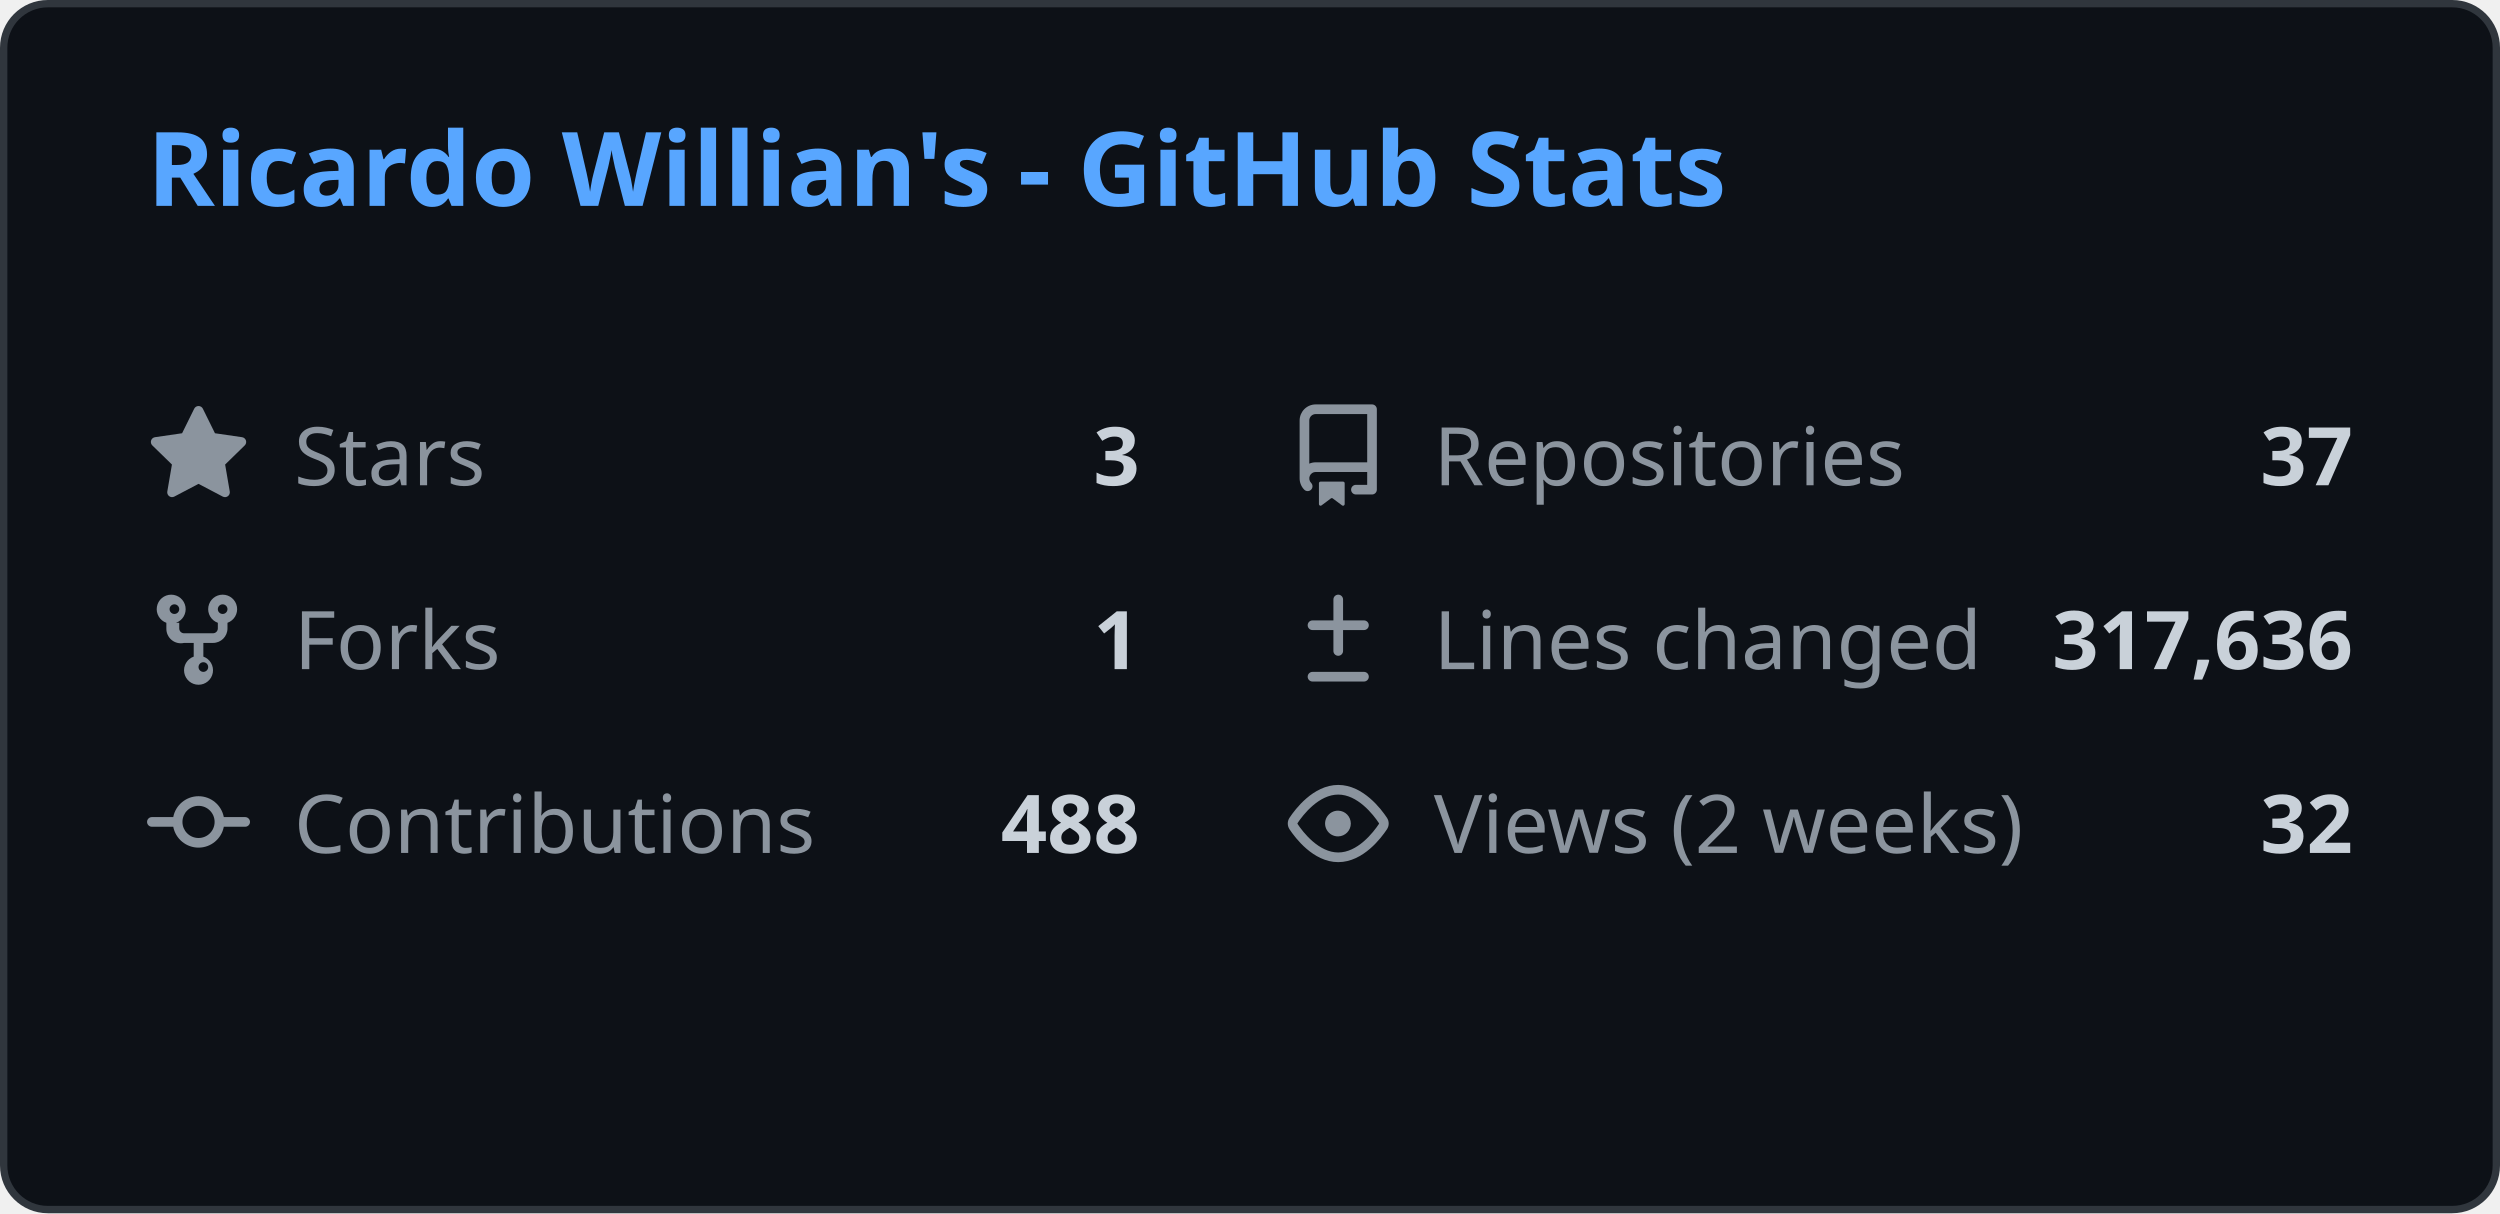
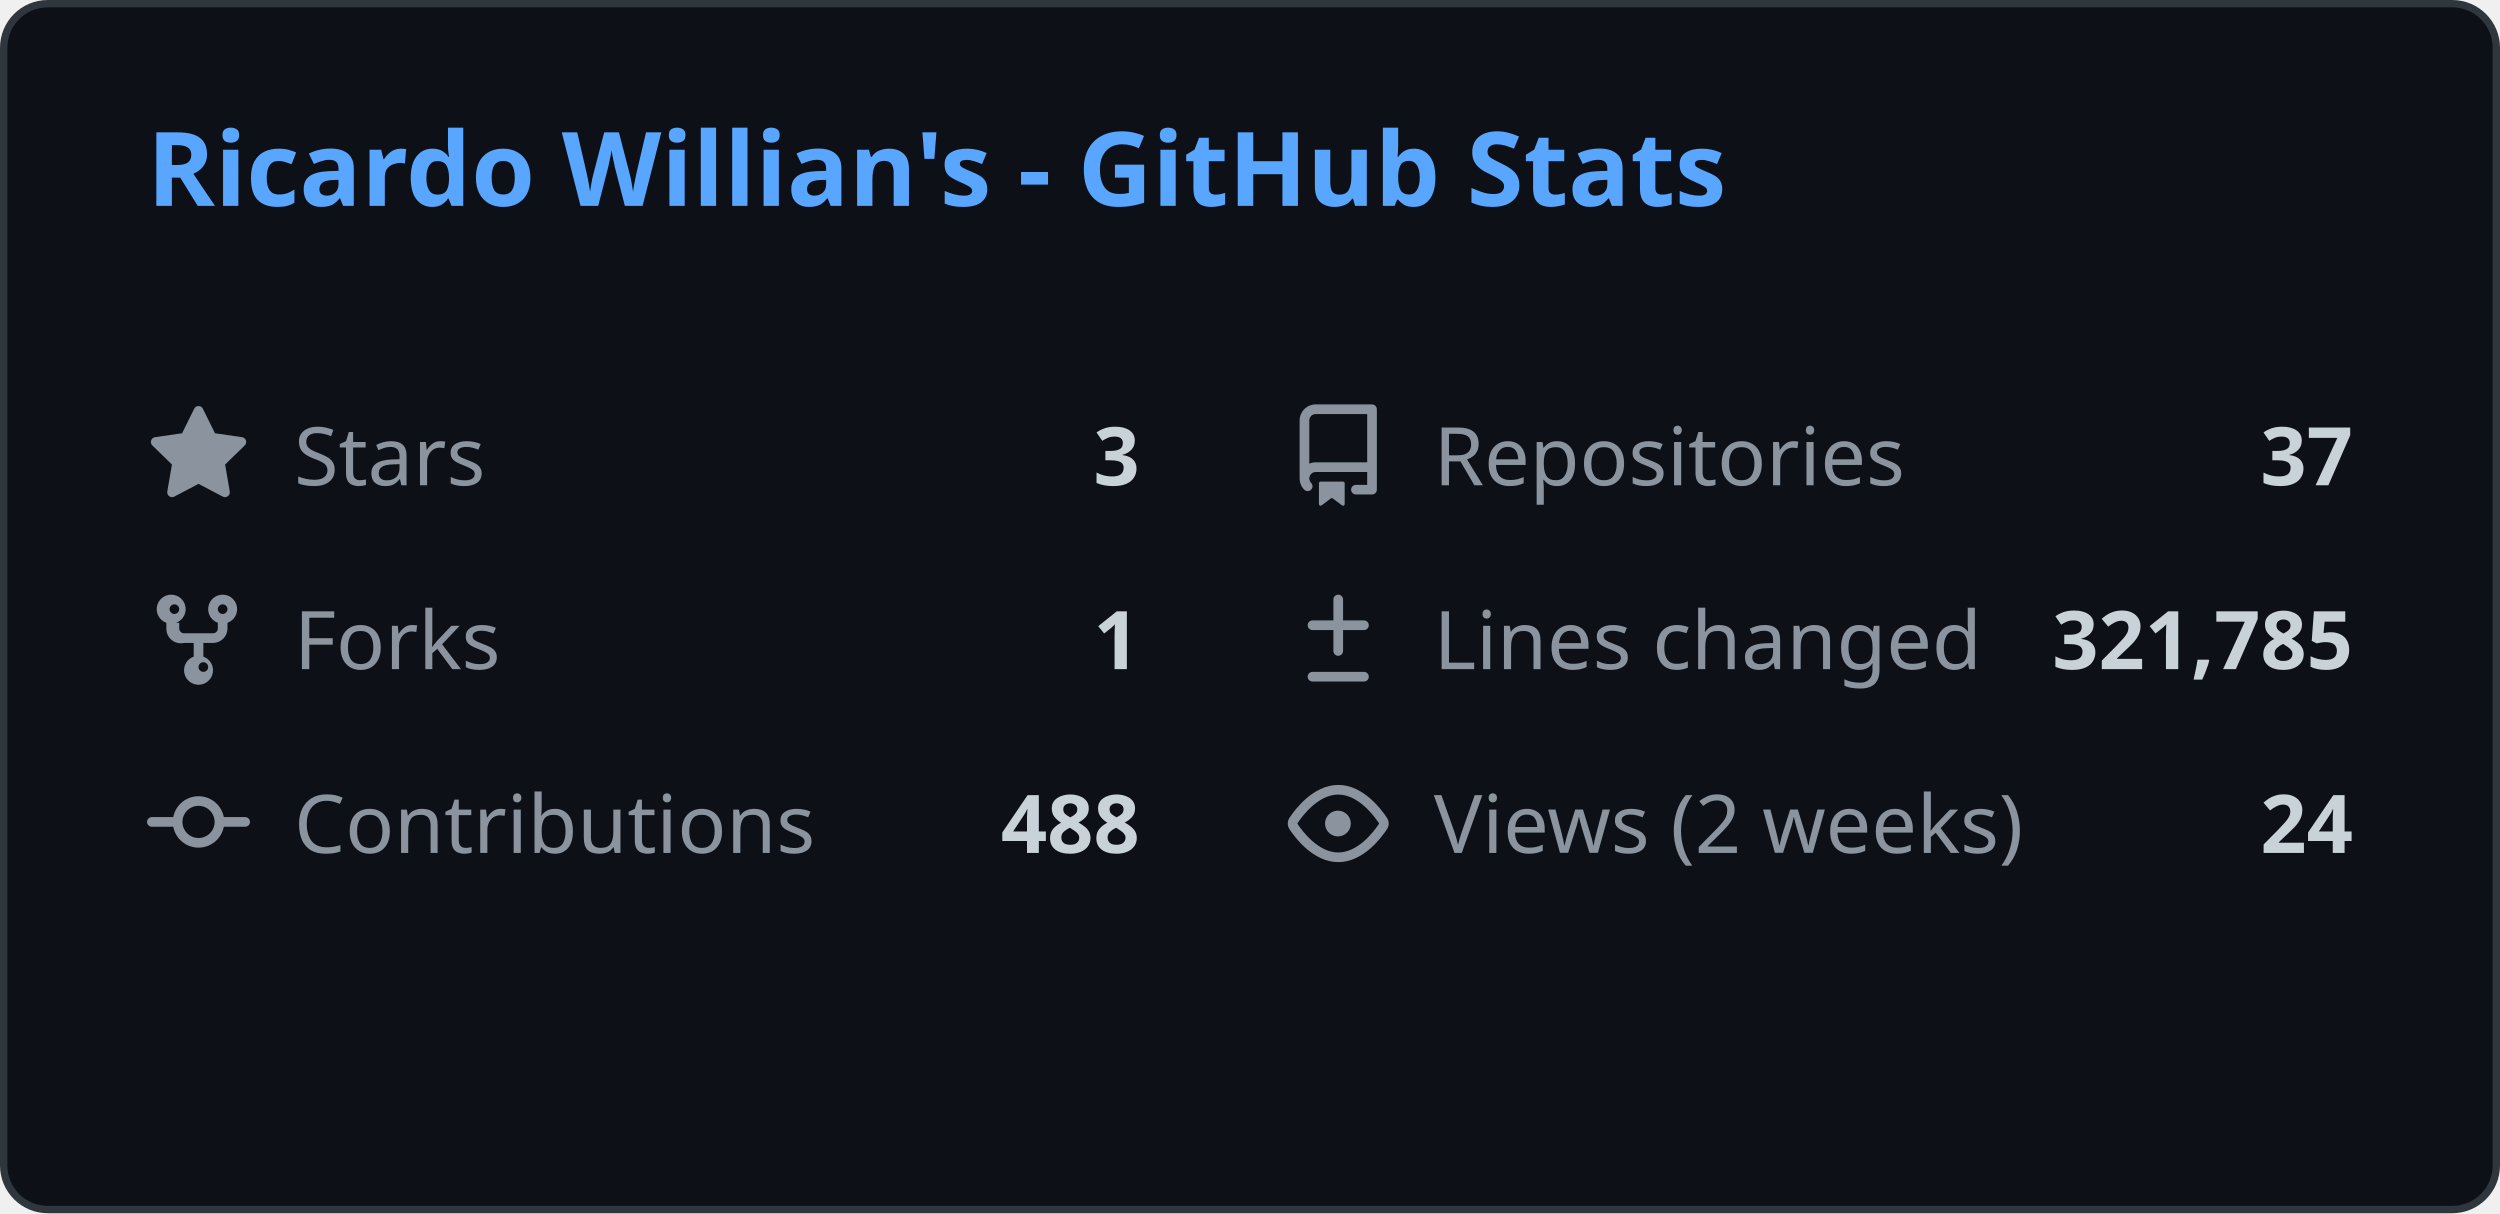
<svg xmlns="http://www.w3.org/2000/svg" width="340" height="165" viewBox="0 0 340 165" fill="none">
  <style>
    .header { font: 600 14px 'Segoe UI', Ubuntu, Sans-Serif; fill: #58a6ff; }
    .stat-label { font: 400 11px 'Segoe UI', Ubuntu, Sans-Serif; fill: #8b949e; }
    .stat-value { font: 600 11px 'Segoe UI', Ubuntu, Sans-Serif; fill: #c9d1d9; }
    .icon { fill: #8b949e; }
    
    @media (prefers-color-scheme: light) {
      .header { fill: #0969da; }
      .stat-label { fill: #57606a; }
      .stat-value { fill: #1f2328; }
      .icon { fill: #57606a; }
      rect.bg { fill: #ffffff !important; stroke: #d0d7de !important; }
    }
  </style>
  <rect class="bg" x="0.5" y="0.5" rx="6" width="339" height="164" fill="#0d1117" stroke="#30363d" />
  <g transform="translate(20, 28)">
    <text class="header">Ricardo Willian's - GitHub Stats</text>
  </g>
  <g transform="translate(20, 55)">
    <svg class="icon" viewBox="0 0 16 16" width="14" height="14">
      <path d="M8 .25a.75.75 0 01.673.418l1.882 3.815 4.21.612a.75.75 0 01.416 1.279l-3.046 2.97.719 4.192a.75.75 0 01-1.088.791L8 12.347l-3.766 1.98a.75.75 0 01-1.088-.79l.72-4.194L.818 6.374a.75.75 0 01.416-1.28l4.21-.611L7.327.668A.75.75 0 018 .25z" />
    </svg>
    <text class="stat-label" x="20" y="11">Stars</text>
    <text class="stat-value" x="135" y="11" text-anchor="end">3</text>
  </g>
  <g transform="translate(175, 55)">
    <svg class="icon" viewBox="0 0 16 16" width="14" height="14">
      <path d="M2 2.5A2.5 2.5 0 014.5 0h8.75a.75.75 0 01.75.75v12.5a.75.75 0 01-.75.75h-2.5a.75.75 0 110-1.5h1.75v-2h-8a1 1 0 00-.714 1.7.75.75 0 01-1.072 1.05A2.495 2.495 0 012 11.5v-9zm10.5-1H4.5a1 1 0 00-1 1v6.708A2.486 2.486 0 014.5 9h8V1.5zM5 12.25v3.25a.25.25 0 00.4.2l1.45-1.087a.25.25 0 01.3 0L8.6 15.7a.25.25 0 00.4-.2v-3.25a.25.25 0 00-.25-.25h-3.5a.25.25 0 00-.25.25z" />
    </svg>
    <text class="stat-label" x="20" y="11">Repositories</text>
    <text class="stat-value" x="145" y="11" text-anchor="end">37</text>
  </g>
  <g transform="translate(20, 80)">
    <svg class="icon" viewBox="0 0 16 16" width="14" height="14">
      <path d="M5 5.372v.878c0 .414.336.75.75.75h4.5a.75.75 0 00.75-.75v-.878a2.25 2.25 0 111.5 0v.878a2.25 2.25 0 01-2.25 2.25h-1.5v2.128a2.251 2.251 0 11-1.5 0V8.5h-1.5A2.25 2.25 0 013 6.25v-.878a2.25 2.25 0 111.5 0zM5 3.25a.75.75 0 10-1.5 0 .75.75 0 001.5 0zm6.75.75a.75.75 0 10-.75-.75.75.75 0 00.75.75zM8 12.25a.75.75 0 101.5 0 .75.75 0 00-1.5 0z" />
    </svg>
    <text class="stat-label" x="20" y="11">Forks</text>
    <text class="stat-value" x="135" y="11" text-anchor="end">1</text>
  </g>
  <g transform="translate(175, 80)">
    <svg class="icon" viewBox="0 0 16 16" width="14" height="14">
      <path d="M8.75 1.75a.75.75 0 00-1.5 0V5H4a.75.75 0 000 1.5h3.25v3.25a.75.75 0 001.5 0V6.5H12a.75.75 0 000-1.5H8.75V1.75zM4 13a.75.75 0 000 1.5h8a.75.75 0 000-1.5H4z" />
    </svg>
    <text class="stat-label" x="20" y="11">Lines changed</text>
-     <text class="stat-value" x="145" y="11" text-anchor="end">317,636</text>
+     <text class="stat-value" x="145" y="11" text-anchor="end">321,785</text>
  </g>
  <g transform="translate(20, 105)">
    <svg class="icon" viewBox="0 0 16 16" width="14" height="14">
      <path d="M11.93 8.5a4.002 4.002 0 01-7.86 0H.75a.75.75 0 010-1.5h3.32a4.002 4.002 0 017.86 0h3.32a.75.75 0 010 1.5h-3.32zm-1.43-.75a2.5 2.5 0 10-5 0 2.5 2.5 0 005 0z" />
    </svg>
    <text class="stat-label" x="20" y="11">Contributions</text>
    <text class="stat-value" x="135" y="11" text-anchor="end">488</text>
  </g>
  <g transform="translate(175, 105)">
    <svg class="icon" viewBox="0 0 16 16" width="14" height="14">
      <path d="M8 2c1.981 0 3.671.992 4.933 2.078 1.27 1.091 2.187 2.345 2.637 3.023a1.62 1.62 0 010 1.798c-.45.678-1.367 1.932-2.637 3.023C11.67 13.008 9.981 14 8 14c-1.981 0-3.671-.992-4.933-2.078C1.797 10.83.88 9.576.43 8.898a1.62 1.62 0 010-1.798c.45-.677 1.367-1.931 2.637-3.022C4.33 2.992 6.019 2 8 2zM1.679 7.932a.12.12 0 000 .136c.411.622 1.241 1.75 2.366 2.717C5.176 11.758 6.527 12.5 8 12.5c1.473 0 2.825-.742 3.955-1.715 1.124-.967 1.954-2.096 2.366-2.717a.12.12 0 000-.136c-.412-.621-1.242-1.75-2.366-2.717C10.824 4.242 9.473 3.5 8 3.5c-1.473 0-2.824.742-3.955 1.715-1.124.967-1.954 2.096-2.366 2.717zM8 10a2 2 0 11-.001-3.999A2 2 0 018 10z" />
    </svg>
    <text class="stat-label" x="20" y="11">Views (2 weeks)</text>
-     <text class="stat-value" x="145" y="11" text-anchor="end">32</text>
+     <text class="stat-value" x="145" y="11" text-anchor="end">24</text>
  </g>
</svg>
